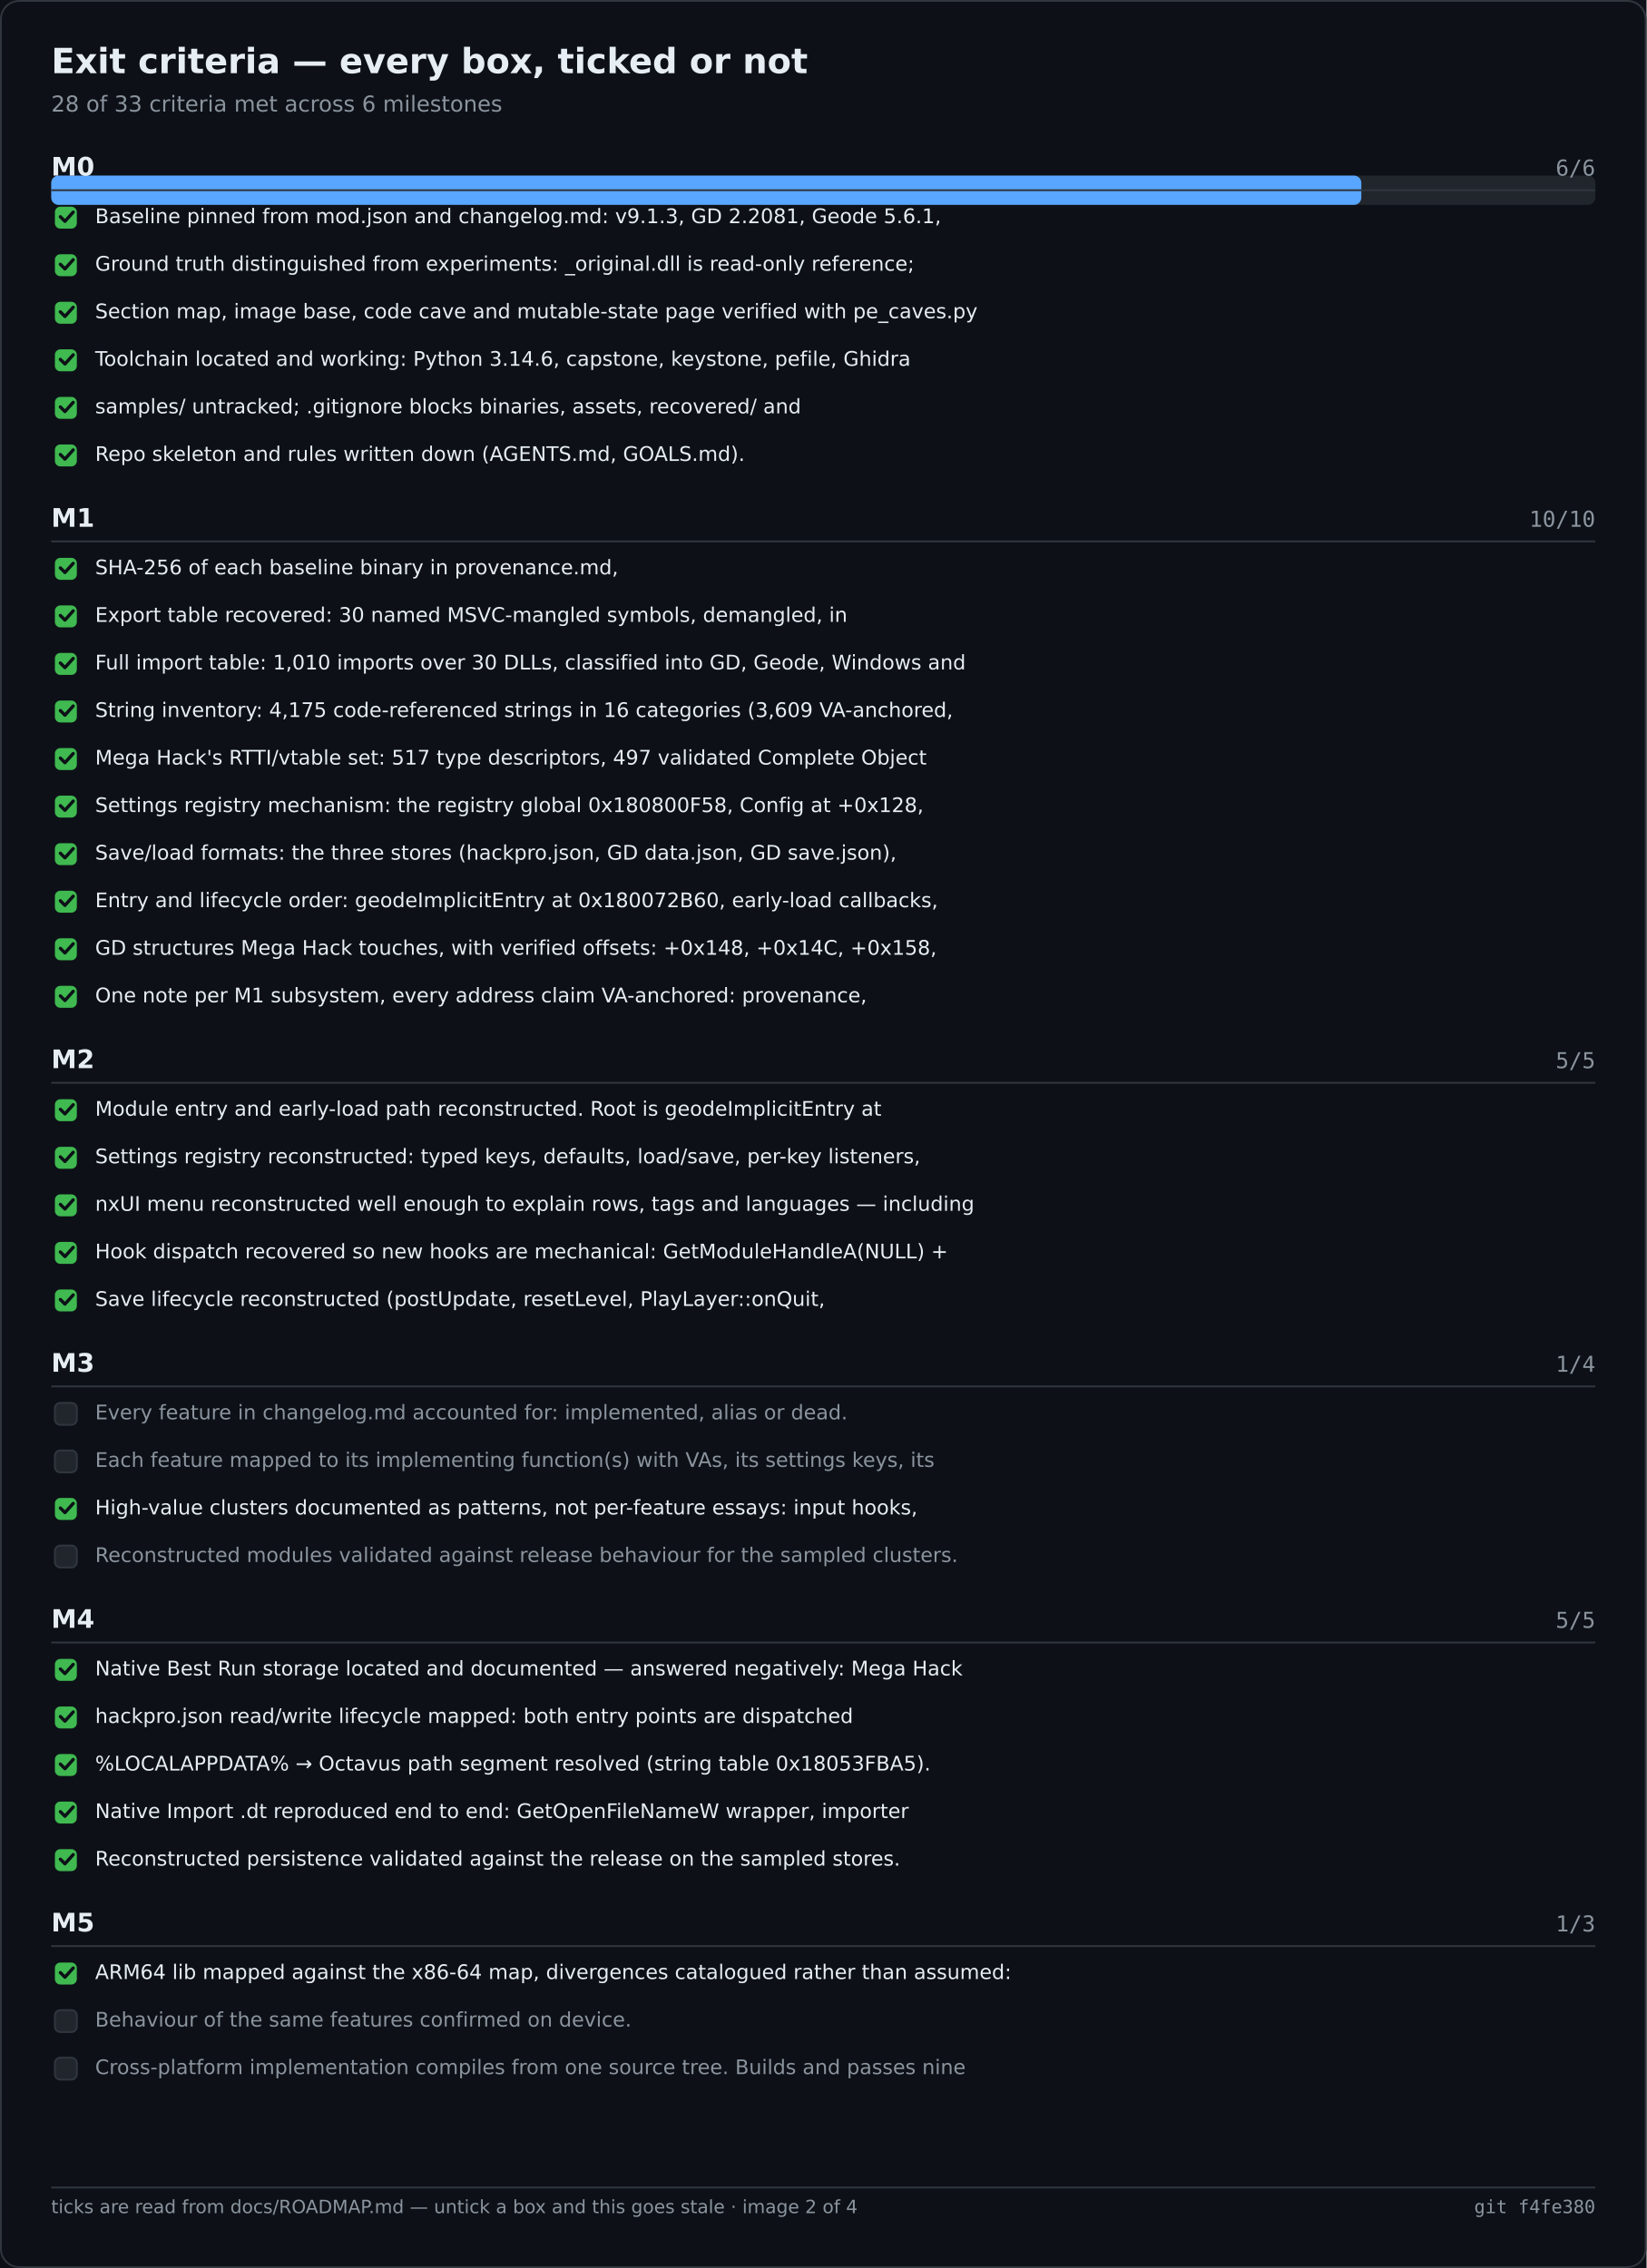
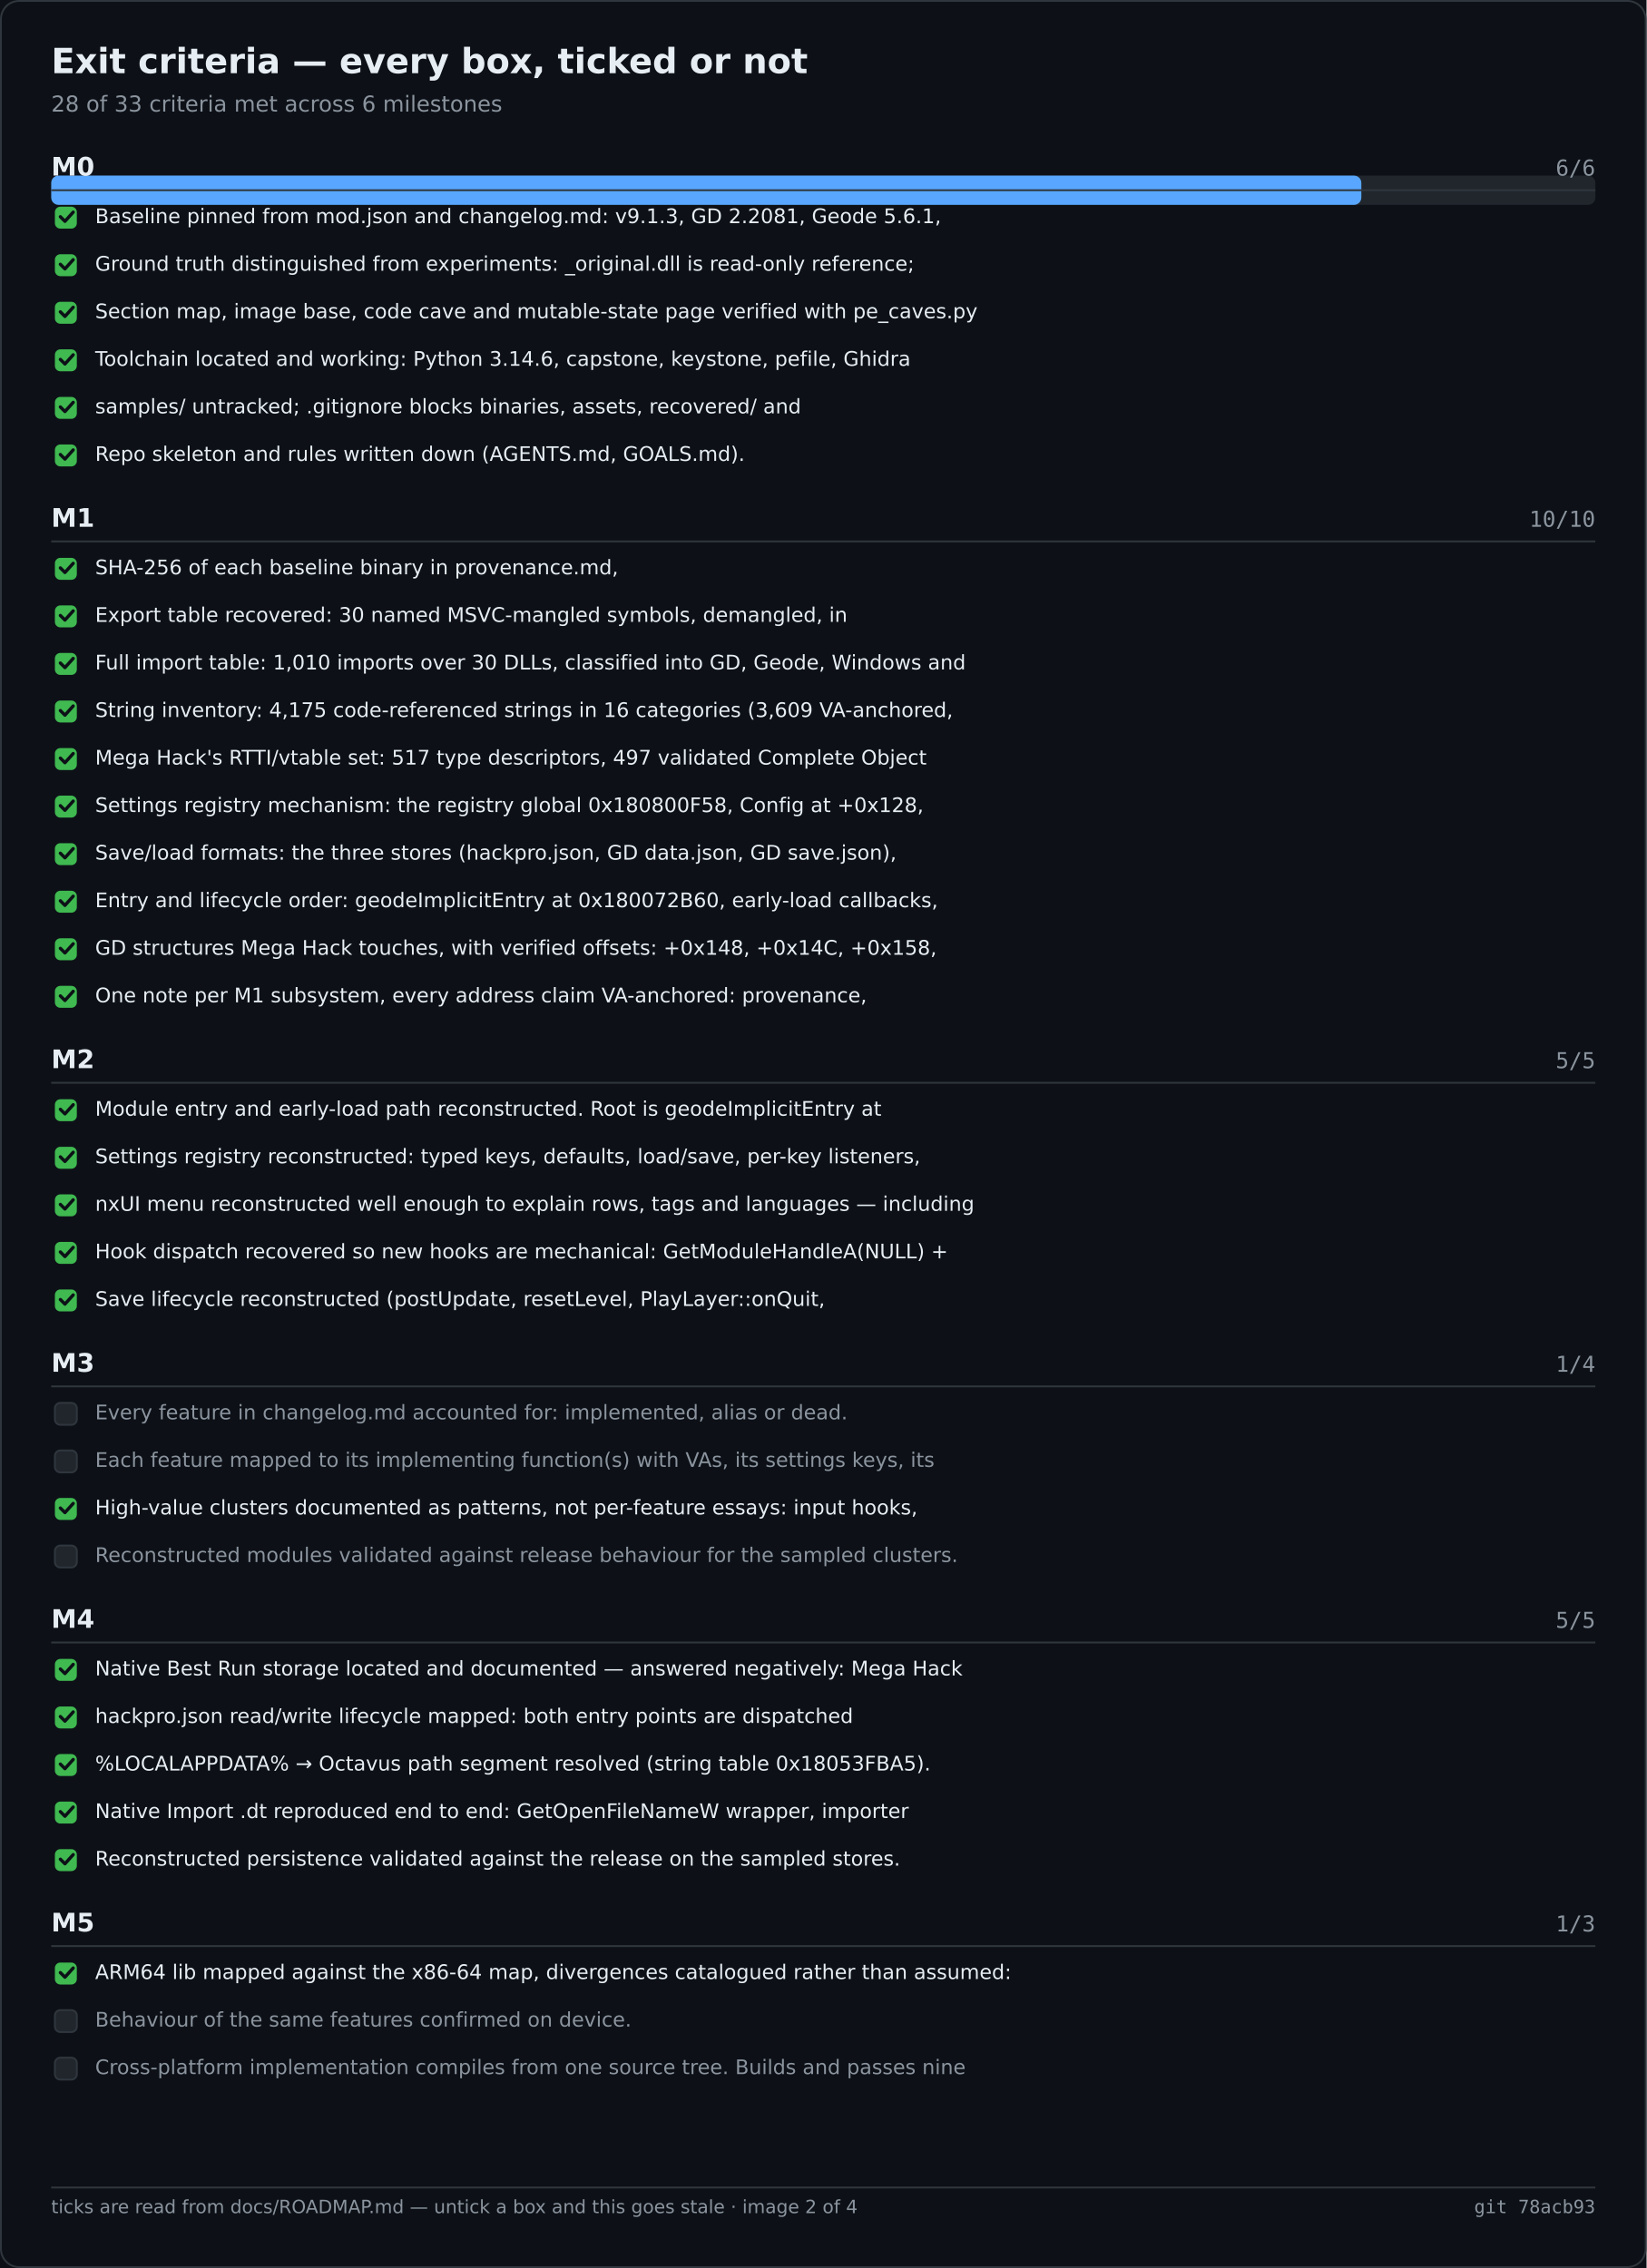
<svg xmlns="http://www.w3.org/2000/svg" width="900" height="1240" viewBox="0 0 900 1240" role="img" aria-label="Exit criteria — every box, ticked or not">
  <rect width="900" height="1240" fill="#0d1117" />
  <rect x="0.5" y="0.5" width="899" height="1239" fill="none" stroke="#30363d" rx="10" />
  <text x="28" y="40" font-family="Segoe UI,DejaVu Sans,Helvetica,sans-serif" font-size="19" font-weight="600" fill="#e6edf3">Exit criteria — every box, ticked or not</text>
  <text x="28" y="61" font-family="Segoe UI,DejaVu Sans,Helvetica,sans-serif" font-size="12" fill="#8b949e">28 of 33 criteria met across 6 milestones</text>
  <rect x="28.0" y="96.0" width="844.0" height="16.0" fill="#21262d" rx="4" />
  <rect x="28.0" y="96.0" width="716.1" height="16.0" fill="#58a6ff" rx="4" />
  <text x="28.0" y="96.0" font-family="Segoe UI,DejaVu Sans,Helvetica,sans-serif" font-size="14" fill="#e6edf3" font-weight="600">M0</text>
  <text x="872.0" y="96.0" font-family="Cascadia Mono,Consolas,DejaVu Sans Mono,monospace" font-size="12" fill="#8b949e" text-anchor="end">6/6</text>
  <text x="28.0" y="288.0" font-family="Segoe UI,DejaVu Sans,Helvetica,sans-serif" font-size="14" fill="#e6edf3" font-weight="600">M1</text>
  <text x="872.0" y="288.0" font-family="Cascadia Mono,Consolas,DejaVu Sans Mono,monospace" font-size="12" fill="#8b949e" text-anchor="end">10/10</text>
  <text x="28.0" y="584.0" font-family="Segoe UI,DejaVu Sans,Helvetica,sans-serif" font-size="14" fill="#e6edf3" font-weight="600">M2</text>
  <text x="872.0" y="584.0" font-family="Cascadia Mono,Consolas,DejaVu Sans Mono,monospace" font-size="12" fill="#8b949e" text-anchor="end">5/5</text>
  <text x="28.0" y="750.0" font-family="Segoe UI,DejaVu Sans,Helvetica,sans-serif" font-size="14" fill="#e6edf3" font-weight="600">M3</text>
  <text x="872.0" y="750.0" font-family="Cascadia Mono,Consolas,DejaVu Sans Mono,monospace" font-size="12" fill="#8b949e" text-anchor="end">1/4</text>
  <text x="28.0" y="890.0" font-family="Segoe UI,DejaVu Sans,Helvetica,sans-serif" font-size="14" fill="#e6edf3" font-weight="600">M4</text>
  <text x="872.0" y="890.0" font-family="Cascadia Mono,Consolas,DejaVu Sans Mono,monospace" font-size="12" fill="#8b949e" text-anchor="end">5/5</text>
  <text x="28.0" y="1056.0" font-family="Segoe UI,DejaVu Sans,Helvetica,sans-serif" font-size="14" fill="#e6edf3" font-weight="600">M5</text>
  <text x="872.0" y="1056.0" font-family="Cascadia Mono,Consolas,DejaVu Sans Mono,monospace" font-size="12" fill="#8b949e" text-anchor="end">1/3</text>
  <line x1="28.0" y1="104.0" x2="872.0" y2="104.0" stroke="#30363d" stroke-width="1" />
  <rect x="30.0" y="113.0" width="12.0" height="12.0" fill="#3fb950" rx="3" />
  <path d="M33 118.5 l2.5 2.5 l4.5 -5" fill="none" stroke="#0d1117" stroke-width="1.8" stroke-linecap="round" stroke-linejoin="round" />
  <text x="52.0" y="122.0" font-family="Segoe UI,DejaVu Sans,Helvetica,sans-serif" font-size="11" fill="#e6edf3">Baseline pinned from mod.json and changelog.md: v9.1.3, GD 2.2081, Geode 5.6.1,</text>
  <rect x="30.0" y="139.0" width="12.0" height="12.0" fill="#3fb950" rx="3" />
  <path d="M33 144.5 l2.5 2.5 l4.5 -5" fill="none" stroke="#0d1117" stroke-width="1.8" stroke-linecap="round" stroke-linejoin="round" />
  <text x="52.0" y="148.0" font-family="Segoe UI,DejaVu Sans,Helvetica,sans-serif" font-size="11" fill="#e6edf3">Ground truth distinguished from experiments: _original.dll is read-only reference;</text>
  <rect x="30.0" y="165.0" width="12.0" height="12.0" fill="#3fb950" rx="3" />
  <path d="M33 170.5 l2.5 2.5 l4.5 -5" fill="none" stroke="#0d1117" stroke-width="1.8" stroke-linecap="round" stroke-linejoin="round" />
  <text x="52.0" y="174.0" font-family="Segoe UI,DejaVu Sans,Helvetica,sans-serif" font-size="11" fill="#e6edf3">Section map, image base, code cave and mutable-state page verified with pe_caves.py</text>
  <rect x="30.0" y="191.0" width="12.0" height="12.0" fill="#3fb950" rx="3" />
  <path d="M33 196.5 l2.5 2.5 l4.5 -5" fill="none" stroke="#0d1117" stroke-width="1.8" stroke-linecap="round" stroke-linejoin="round" />
  <text x="52.0" y="200.0" font-family="Segoe UI,DejaVu Sans,Helvetica,sans-serif" font-size="11" fill="#e6edf3">Toolchain located and working: Python 3.14.6, capstone, keystone, pefile, Ghidra</text>
  <rect x="30.0" y="217.0" width="12.0" height="12.0" fill="#3fb950" rx="3" />
  <path d="M33 222.5 l2.5 2.5 l4.5 -5" fill="none" stroke="#0d1117" stroke-width="1.8" stroke-linecap="round" stroke-linejoin="round" />
  <text x="52.0" y="226.0" font-family="Segoe UI,DejaVu Sans,Helvetica,sans-serif" font-size="11" fill="#e6edf3">samples/ untracked; .gitignore blocks binaries, assets, recovered/ and</text>
  <rect x="30.0" y="243.0" width="12.0" height="12.0" fill="#3fb950" rx="3" />
  <path d="M33 248.5 l2.5 2.5 l4.5 -5" fill="none" stroke="#0d1117" stroke-width="1.8" stroke-linecap="round" stroke-linejoin="round" />
  <text x="52.0" y="252.0" font-family="Segoe UI,DejaVu Sans,Helvetica,sans-serif" font-size="11" fill="#e6edf3">Repo skeleton and rules written down (AGENTS.md, GOALS.md).</text>
  <line x1="28.0" y1="296.0" x2="872.0" y2="296.0" stroke="#30363d" stroke-width="1" />
  <rect x="30.0" y="305.0" width="12.0" height="12.0" fill="#3fb950" rx="3" />
  <path d="M33 310.5 l2.5 2.5 l4.5 -5" fill="none" stroke="#0d1117" stroke-width="1.8" stroke-linecap="round" stroke-linejoin="round" />
  <text x="52.0" y="314.0" font-family="Segoe UI,DejaVu Sans,Helvetica,sans-serif" font-size="11" fill="#e6edf3">SHA-256 of each baseline binary in provenance.md,</text>
  <rect x="30.0" y="331.0" width="12.0" height="12.0" fill="#3fb950" rx="3" />
  <path d="M33 336.5 l2.5 2.5 l4.5 -5" fill="none" stroke="#0d1117" stroke-width="1.8" stroke-linecap="round" stroke-linejoin="round" />
  <text x="52.0" y="340.0" font-family="Segoe UI,DejaVu Sans,Helvetica,sans-serif" font-size="11" fill="#e6edf3">Export table recovered: 30 named MSVC-mangled symbols, demangled, in</text>
  <rect x="30.0" y="357.0" width="12.0" height="12.0" fill="#3fb950" rx="3" />
  <path d="M33 362.5 l2.5 2.5 l4.5 -5" fill="none" stroke="#0d1117" stroke-width="1.8" stroke-linecap="round" stroke-linejoin="round" />
  <text x="52.0" y="366.0" font-family="Segoe UI,DejaVu Sans,Helvetica,sans-serif" font-size="11" fill="#e6edf3">Full import table: 1,010 imports over 30 DLLs, classified into GD, Geode, Windows and</text>
  <rect x="30.0" y="383.0" width="12.0" height="12.0" fill="#3fb950" rx="3" />
  <path d="M33 388.5 l2.5 2.5 l4.5 -5" fill="none" stroke="#0d1117" stroke-width="1.8" stroke-linecap="round" stroke-linejoin="round" />
  <text x="52.0" y="392.0" font-family="Segoe UI,DejaVu Sans,Helvetica,sans-serif" font-size="11" fill="#e6edf3">String inventory: 4,175 code-referenced strings in 16 categories (3,609 VA-anchored,</text>
  <rect x="30.0" y="409.0" width="12.0" height="12.0" fill="#3fb950" rx="3" />
  <path d="M33 414.5 l2.5 2.5 l4.5 -5" fill="none" stroke="#0d1117" stroke-width="1.8" stroke-linecap="round" stroke-linejoin="round" />
  <text x="52.0" y="418.0" font-family="Segoe UI,DejaVu Sans,Helvetica,sans-serif" font-size="11" fill="#e6edf3">Mega Hack's RTTI/vtable set: 517 type descriptors, 497 validated Complete Object</text>
  <rect x="30.0" y="435.0" width="12.0" height="12.0" fill="#3fb950" rx="3" />
  <path d="M33 440.5 l2.5 2.5 l4.5 -5" fill="none" stroke="#0d1117" stroke-width="1.8" stroke-linecap="round" stroke-linejoin="round" />
  <text x="52.0" y="444.0" font-family="Segoe UI,DejaVu Sans,Helvetica,sans-serif" font-size="11" fill="#e6edf3">Settings registry mechanism: the registry global 0x180800F58, Config at +0x128,</text>
  <rect x="30.0" y="461.0" width="12.0" height="12.0" fill="#3fb950" rx="3" />
  <path d="M33 466.5 l2.5 2.5 l4.5 -5" fill="none" stroke="#0d1117" stroke-width="1.8" stroke-linecap="round" stroke-linejoin="round" />
  <text x="52.0" y="470.0" font-family="Segoe UI,DejaVu Sans,Helvetica,sans-serif" font-size="11" fill="#e6edf3">Save/load formats: the three stores (hackpro.json, GD data.json, GD save.json),</text>
  <rect x="30.0" y="487.0" width="12.0" height="12.0" fill="#3fb950" rx="3" />
  <path d="M33 492.5 l2.5 2.5 l4.5 -5" fill="none" stroke="#0d1117" stroke-width="1.8" stroke-linecap="round" stroke-linejoin="round" />
  <text x="52.0" y="496.0" font-family="Segoe UI,DejaVu Sans,Helvetica,sans-serif" font-size="11" fill="#e6edf3">Entry and lifecycle order: geodeImplicitEntry at 0x180072B60, early-load callbacks,</text>
  <rect x="30.0" y="513.0" width="12.0" height="12.0" fill="#3fb950" rx="3" />
  <path d="M33 518.5 l2.5 2.5 l4.5 -5" fill="none" stroke="#0d1117" stroke-width="1.8" stroke-linecap="round" stroke-linejoin="round" />
  <text x="52.0" y="522.0" font-family="Segoe UI,DejaVu Sans,Helvetica,sans-serif" font-size="11" fill="#e6edf3">GD structures Mega Hack touches, with verified offsets: +0x148, +0x14C, +0x158,</text>
  <rect x="30.0" y="539.0" width="12.0" height="12.0" fill="#3fb950" rx="3" />
  <path d="M33 544.5 l2.5 2.5 l4.5 -5" fill="none" stroke="#0d1117" stroke-width="1.8" stroke-linecap="round" stroke-linejoin="round" />
  <text x="52.0" y="548.0" font-family="Segoe UI,DejaVu Sans,Helvetica,sans-serif" font-size="11" fill="#e6edf3">One note per M1 subsystem, every address claim VA-anchored: provenance,</text>
  <line x1="28.0" y1="592.0" x2="872.0" y2="592.0" stroke="#30363d" stroke-width="1" />
  <rect x="30.0" y="601.0" width="12.0" height="12.0" fill="#3fb950" rx="3" />
  <path d="M33 606.5 l2.5 2.5 l4.5 -5" fill="none" stroke="#0d1117" stroke-width="1.8" stroke-linecap="round" stroke-linejoin="round" />
  <text x="52.0" y="610.0" font-family="Segoe UI,DejaVu Sans,Helvetica,sans-serif" font-size="11" fill="#e6edf3">Module entry and early-load path reconstructed. Root is geodeImplicitEntry at</text>
  <rect x="30.0" y="627.0" width="12.0" height="12.0" fill="#3fb950" rx="3" />
  <path d="M33 632.5 l2.5 2.5 l4.5 -5" fill="none" stroke="#0d1117" stroke-width="1.8" stroke-linecap="round" stroke-linejoin="round" />
  <text x="52.0" y="636.0" font-family="Segoe UI,DejaVu Sans,Helvetica,sans-serif" font-size="11" fill="#e6edf3">Settings registry reconstructed: typed keys, defaults, load/save, per-key listeners,</text>
  <rect x="30.0" y="653.0" width="12.0" height="12.0" fill="#3fb950" rx="3" />
  <path d="M33 658.5 l2.5 2.5 l4.5 -5" fill="none" stroke="#0d1117" stroke-width="1.8" stroke-linecap="round" stroke-linejoin="round" />
  <text x="52.0" y="662.0" font-family="Segoe UI,DejaVu Sans,Helvetica,sans-serif" font-size="11" fill="#e6edf3">nxUI menu reconstructed well enough to explain rows, tags and languages — including</text>
  <rect x="30.0" y="679.0" width="12.0" height="12.0" fill="#3fb950" rx="3" />
  <path d="M33 684.5 l2.5 2.5 l4.5 -5" fill="none" stroke="#0d1117" stroke-width="1.8" stroke-linecap="round" stroke-linejoin="round" />
  <text x="52.0" y="688.0" font-family="Segoe UI,DejaVu Sans,Helvetica,sans-serif" font-size="11" fill="#e6edf3">Hook dispatch recovered so new hooks are mechanical: GetModuleHandleA(NULL) +</text>
  <rect x="30.0" y="705.0" width="12.0" height="12.0" fill="#3fb950" rx="3" />
  <path d="M33 710.5 l2.5 2.5 l4.5 -5" fill="none" stroke="#0d1117" stroke-width="1.8" stroke-linecap="round" stroke-linejoin="round" />
  <text x="52.0" y="714.0" font-family="Segoe UI,DejaVu Sans,Helvetica,sans-serif" font-size="11" fill="#e6edf3">Save lifecycle reconstructed (postUpdate, resetLevel, PlayLayer::onQuit,</text>
  <line x1="28.0" y1="758.0" x2="872.0" y2="758.0" stroke="#30363d" stroke-width="1" />
  <rect x="30.0" y="767.0" width="12.0" height="12.0" fill="#21262d" rx="3" stroke="#30363d" stroke-width="1" />
  <text x="52.0" y="776.0" font-family="Segoe UI,DejaVu Sans,Helvetica,sans-serif" font-size="11" fill="#8b949e">Every feature in changelog.md accounted for: implemented, alias or dead.</text>
  <rect x="30.0" y="793.0" width="12.0" height="12.0" fill="#21262d" rx="3" stroke="#30363d" stroke-width="1" />
  <text x="52.0" y="802.0" font-family="Segoe UI,DejaVu Sans,Helvetica,sans-serif" font-size="11" fill="#8b949e">Each feature mapped to its implementing function(s) with VAs, its settings keys, its</text>
  <rect x="30.0" y="819.0" width="12.0" height="12.0" fill="#3fb950" rx="3" />
  <path d="M33 824.5 l2.5 2.5 l4.5 -5" fill="none" stroke="#0d1117" stroke-width="1.8" stroke-linecap="round" stroke-linejoin="round" />
  <text x="52.0" y="828.0" font-family="Segoe UI,DejaVu Sans,Helvetica,sans-serif" font-size="11" fill="#e6edf3">High-value clusters documented as patterns, not per-feature essays: input hooks,</text>
  <rect x="30.0" y="845.0" width="12.0" height="12.0" fill="#21262d" rx="3" stroke="#30363d" stroke-width="1" />
  <text x="52.0" y="854.0" font-family="Segoe UI,DejaVu Sans,Helvetica,sans-serif" font-size="11" fill="#8b949e">Reconstructed modules validated against release behaviour for the sampled clusters.</text>
  <line x1="28.0" y1="898.0" x2="872.0" y2="898.0" stroke="#30363d" stroke-width="1" />
  <rect x="30.0" y="907.0" width="12.0" height="12.0" fill="#3fb950" rx="3" />
  <path d="M33 912.5 l2.5 2.5 l4.5 -5" fill="none" stroke="#0d1117" stroke-width="1.8" stroke-linecap="round" stroke-linejoin="round" />
  <text x="52.0" y="916.0" font-family="Segoe UI,DejaVu Sans,Helvetica,sans-serif" font-size="11" fill="#e6edf3">Native Best Run storage located and documented — answered negatively: Mega Hack</text>
  <rect x="30.0" y="933.0" width="12.0" height="12.0" fill="#3fb950" rx="3" />
  <path d="M33 938.5 l2.5 2.5 l4.5 -5" fill="none" stroke="#0d1117" stroke-width="1.8" stroke-linecap="round" stroke-linejoin="round" />
  <text x="52.0" y="942.0" font-family="Segoe UI,DejaVu Sans,Helvetica,sans-serif" font-size="11" fill="#e6edf3">hackpro.json read/write lifecycle mapped: both entry points are dispatched</text>
  <rect x="30.0" y="959.0" width="12.0" height="12.0" fill="#3fb950" rx="3" />
  <path d="M33 964.5 l2.5 2.5 l4.5 -5" fill="none" stroke="#0d1117" stroke-width="1.8" stroke-linecap="round" stroke-linejoin="round" />
  <text x="52.0" y="968.0" font-family="Segoe UI,DejaVu Sans,Helvetica,sans-serif" font-size="11" fill="#e6edf3">%LOCALAPPDATA% → Octavus path segment resolved (string table 0x18053FBA5).</text>
  <rect x="30.0" y="985.0" width="12.0" height="12.0" fill="#3fb950" rx="3" />
  <path d="M33 990.5 l2.5 2.5 l4.5 -5" fill="none" stroke="#0d1117" stroke-width="1.8" stroke-linecap="round" stroke-linejoin="round" />
  <text x="52.0" y="994.0" font-family="Segoe UI,DejaVu Sans,Helvetica,sans-serif" font-size="11" fill="#e6edf3">Native Import .dt reproduced end to end: GetOpenFileNameW wrapper, importer</text>
  <rect x="30.0" y="1011.0" width="12.0" height="12.0" fill="#3fb950" rx="3" />
  <path d="M33 1016.5 l2.5 2.5 l4.5 -5" fill="none" stroke="#0d1117" stroke-width="1.8" stroke-linecap="round" stroke-linejoin="round" />
  <text x="52.0" y="1020.0" font-family="Segoe UI,DejaVu Sans,Helvetica,sans-serif" font-size="11" fill="#e6edf3">Reconstructed persistence validated against the release on the sampled stores.</text>
  <line x1="28.0" y1="1064.0" x2="872.0" y2="1064.0" stroke="#30363d" stroke-width="1" />
  <rect x="30.0" y="1073.0" width="12.0" height="12.0" fill="#3fb950" rx="3" />
  <path d="M33 1078.5 l2.5 2.5 l4.5 -5" fill="none" stroke="#0d1117" stroke-width="1.8" stroke-linecap="round" stroke-linejoin="round" />
  <text x="52.0" y="1082.0" font-family="Segoe UI,DejaVu Sans,Helvetica,sans-serif" font-size="11" fill="#e6edf3">ARM64 lib mapped against the x86-64 map, divergences catalogued rather than assumed:</text>
  <rect x="30.0" y="1099.0" width="12.0" height="12.0" fill="#21262d" rx="3" stroke="#30363d" stroke-width="1" />
  <text x="52.0" y="1108.0" font-family="Segoe UI,DejaVu Sans,Helvetica,sans-serif" font-size="11" fill="#8b949e">Behaviour of the same features confirmed on device.</text>
  <rect x="30.0" y="1125.0" width="12.0" height="12.0" fill="#21262d" rx="3" stroke="#30363d" stroke-width="1" />
  <text x="52.0" y="1134.0" font-family="Segoe UI,DejaVu Sans,Helvetica,sans-serif" font-size="11" fill="#8b949e">Cross-platform implementation compiles from one source tree. Builds and passes nine</text>
  <line x1="28.0" y1="1196.0" x2="872.0" y2="1196.0" stroke="#30363d" stroke-width="1" />
  <text x="28.0" y="1210.0" font-family="Segoe UI,DejaVu Sans,Helvetica,sans-serif" font-size="10" fill="#8b949e">ticks are read from docs/ROADMAP.md — untick a box and this goes stale · image 2 of 4</text>
-   <text x="872.0" y="1210.0" font-family="Cascadia Mono,Consolas,DejaVu Sans Mono,monospace" font-size="10" fill="#8b949e" text-anchor="end">git f4fe380</text>
+   <text x="872.0" y="1210.0" font-family="Cascadia Mono,Consolas,DejaVu Sans Mono,monospace" font-size="10" fill="#8b949e" text-anchor="end">git 78acb93</text>
</svg>
